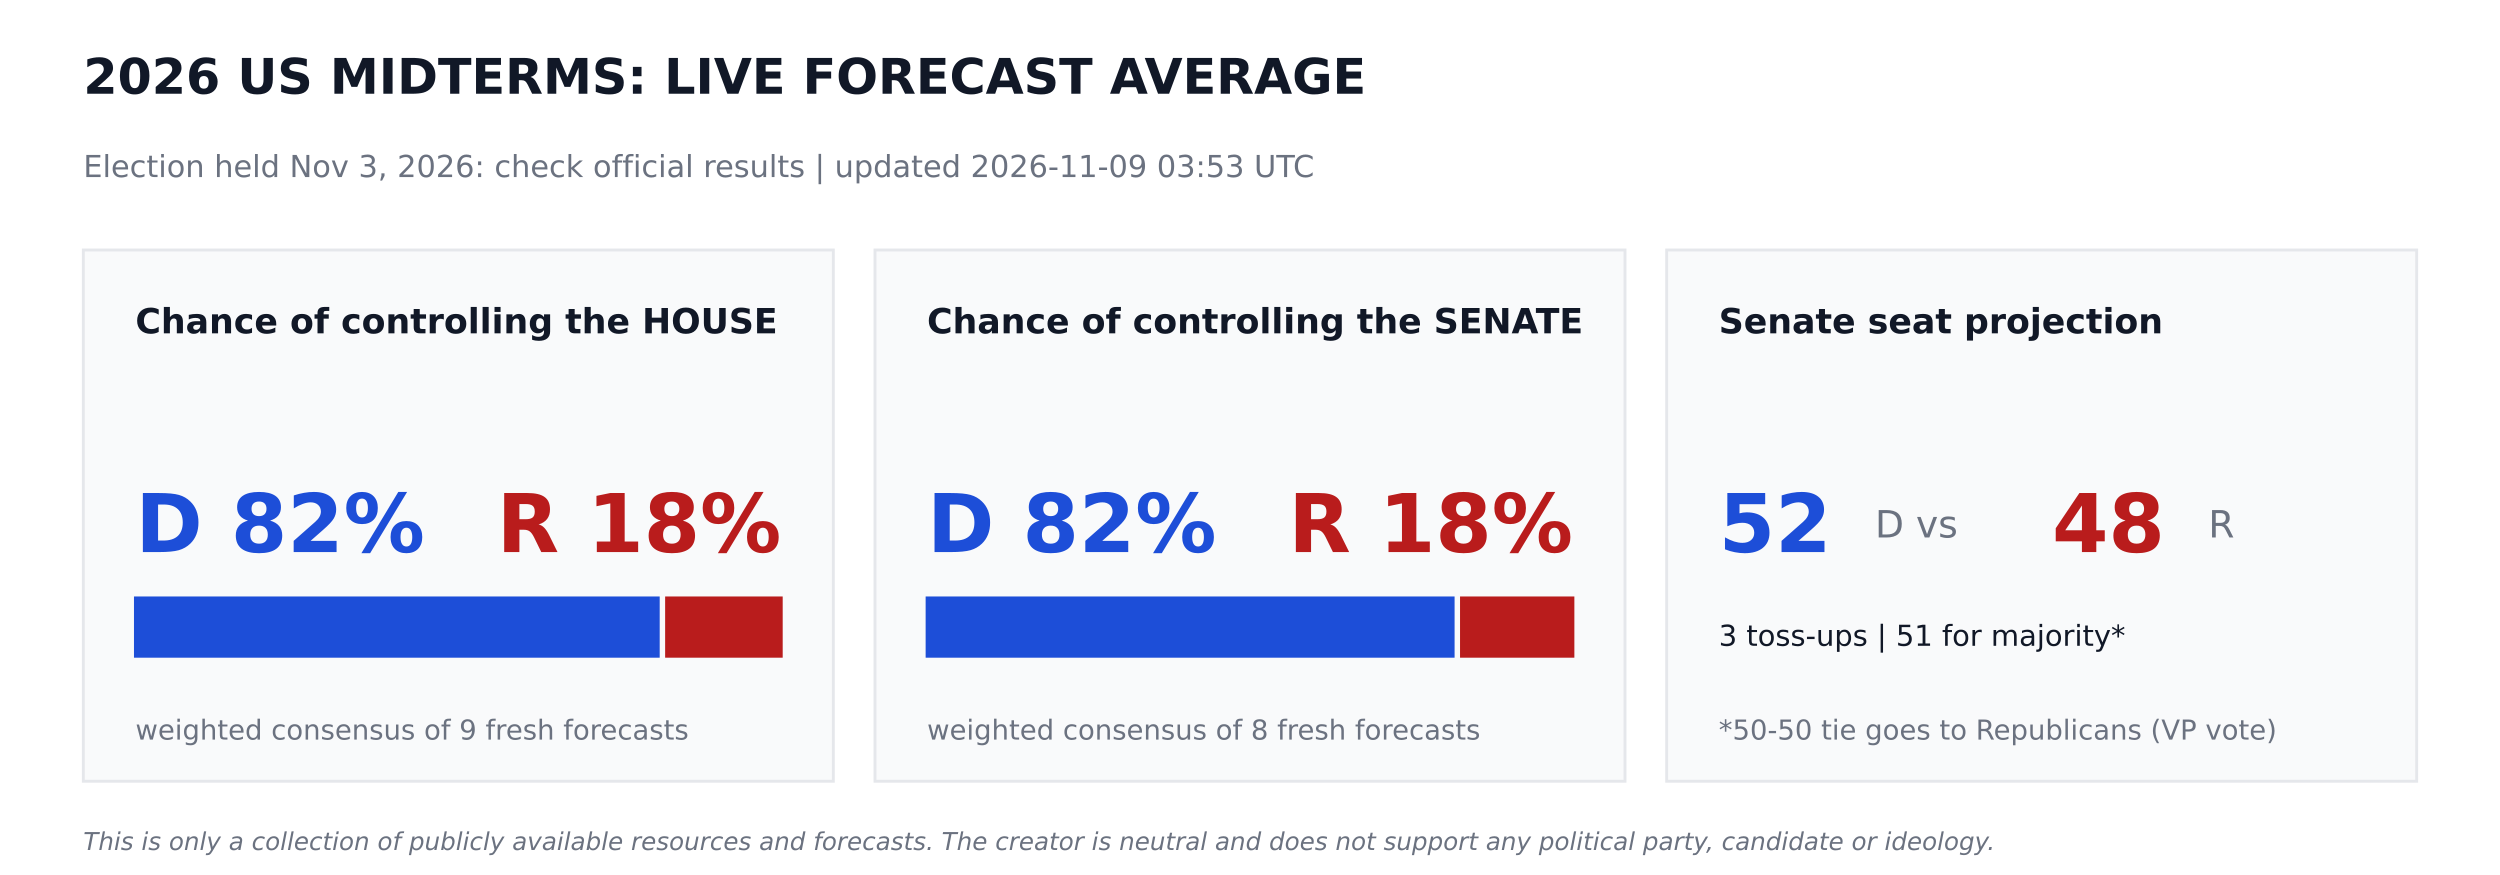
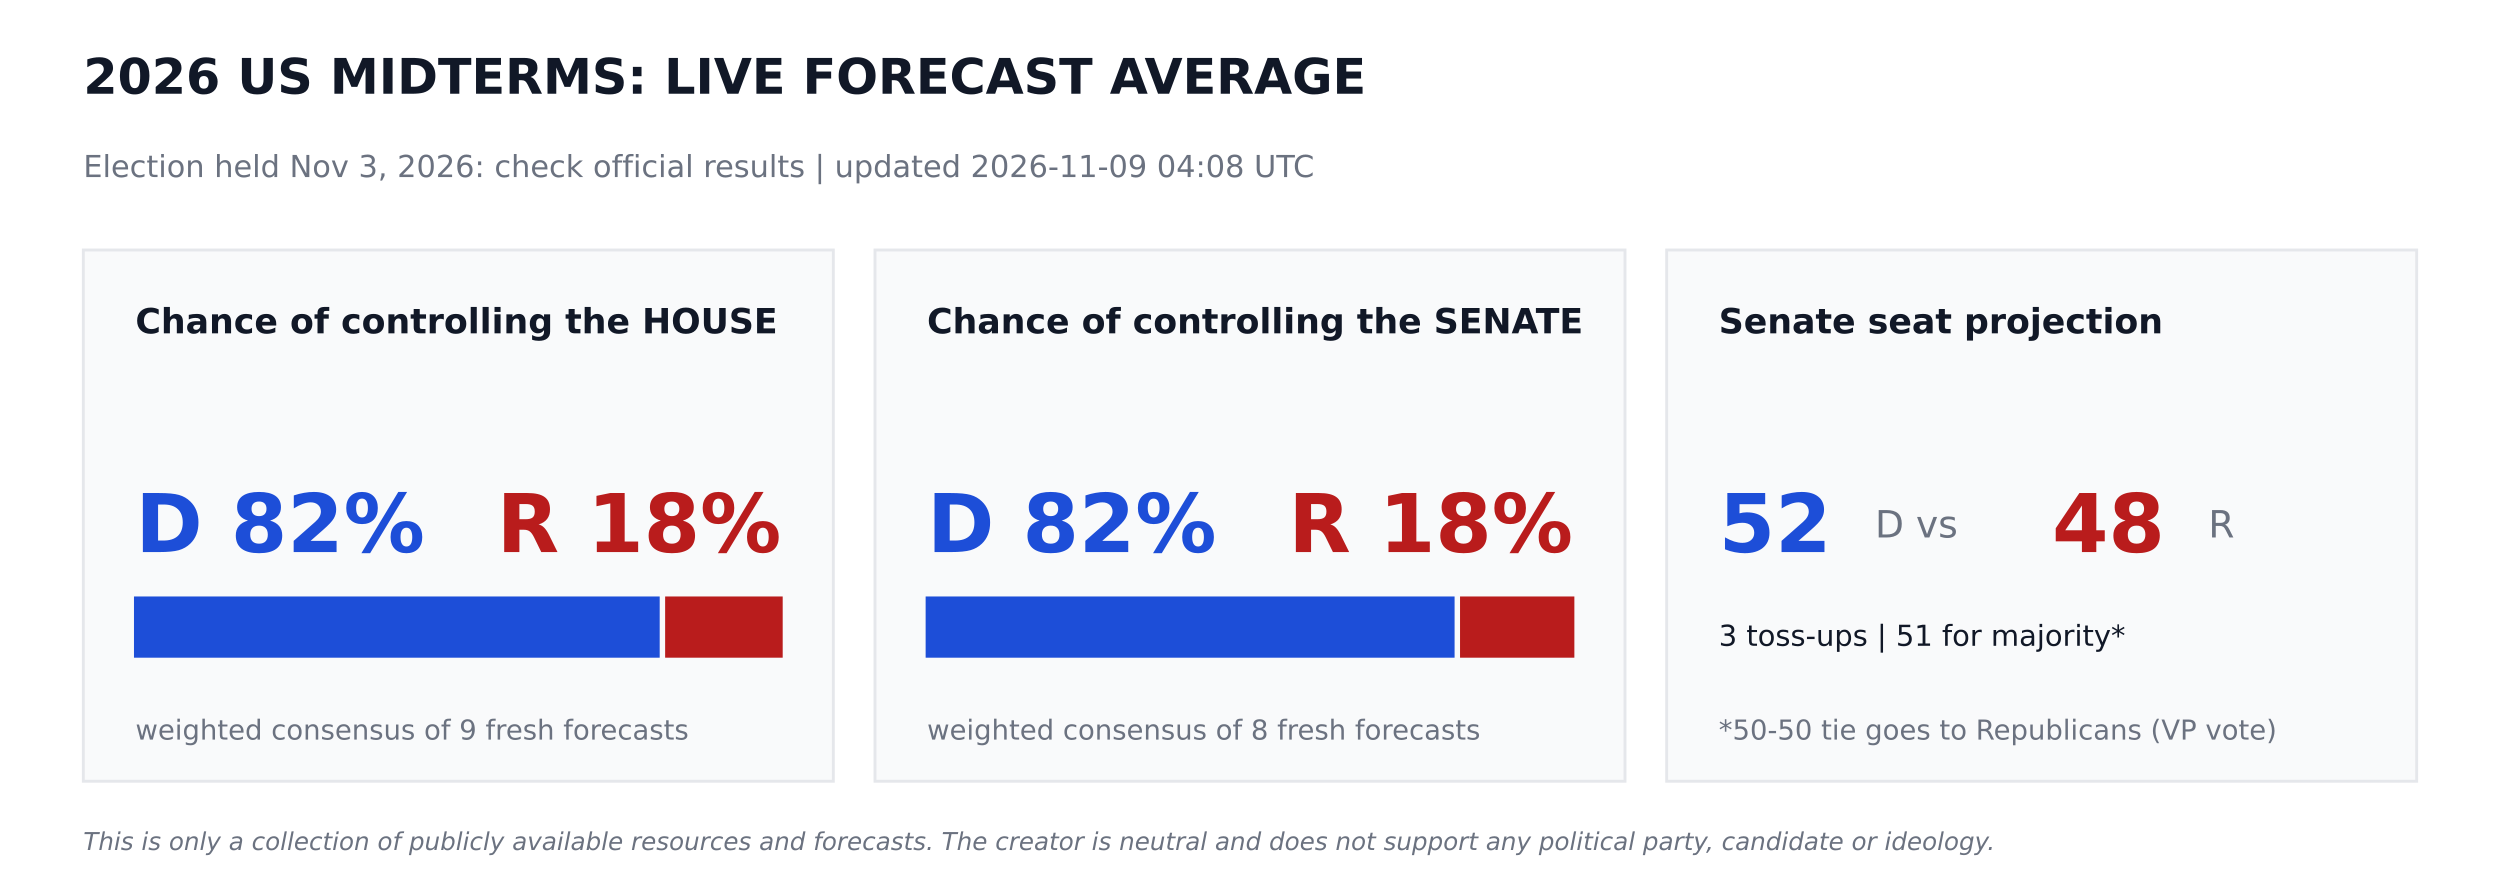
<svg xmlns="http://www.w3.org/2000/svg" width="864pt" height="302.4pt" viewBox="0 0 864 302.4" version="1.1">
  <defs>
    <style type="text/css">*{stroke-linejoin: round; stroke-linecap: butt}</style>
  </defs>
  <g id="figure_1">
    <g id="patch_1">
      <path d="M 0 302.4  L 864 302.4  L 864 0  L 0 0  z " style="fill: #ffffff" />
    </g>
    <g id="axes_1">
      <g id="patch_2">
-         <path d="M 28.8 270  L 288 270  L 288 86.4  L 28.8 86.4  z " clip-path="url(#p6711f339a2)" style="fill: #f9fafb; stroke: #e5e7eb; stroke-linejoin: miter" />
+         <path d="M 28.8 270  L 288 270  L 288 86.4  L 28.8 86.4  z " clip-path="url(#pfbd4bdf26e)" style="fill: #f9fafb; stroke: #e5e7eb; stroke-linejoin: miter" />
      </g>
      <g id="patch_3">
-         <path d="M 46.8 226.8  L 227.491 226.8  L 227.491 206.64  L 46.8 206.64  z " clip-path="url(#p6711f339a2)" style="fill: #1d4ed8; stroke: #1d4ed8; stroke-linejoin: miter" />
+         <path d="M 46.8 226.8  L 227.491 226.8  L 227.491 206.64  L 46.8 206.64  z " clip-path="url(#pfbd4bdf26e)" style="fill: #1d4ed8; stroke: #1d4ed8; stroke-linejoin: miter" />
      </g>
      <g id="patch_4">
-         <path d="M 230.371 226.8  L 270 226.8  L 270 206.64  L 230.371 206.64  z " clip-path="url(#p6711f339a2)" style="fill: #b91c1c; stroke: #b91c1c; stroke-linejoin: miter" />
+         <path d="M 230.371 226.8  L 270 226.8  L 270 206.64  L 230.371 206.64  z " clip-path="url(#pfbd4bdf26e)" style="fill: #b91c1c; stroke: #b91c1c; stroke-linejoin: miter" />
      </g>
      <g id="patch_5">
-         <path d="M 302.4 270  L 561.6 270  L 561.6 86.4  L 302.4 86.4  z " clip-path="url(#p6711f339a2)" style="fill: #f9fafb; stroke: #e5e7eb; stroke-linejoin: miter" />
+         <path d="M 302.4 270  L 561.6 270  L 561.6 86.4  L 302.4 86.4  z " clip-path="url(#pfbd4bdf26e)" style="fill: #f9fafb; stroke: #e5e7eb; stroke-linejoin: miter" />
      </g>
      <g id="patch_6">
-         <path d="M 320.4 226.8  L 502.207 226.8  L 502.207 206.64  L 320.4 206.64  z " clip-path="url(#p6711f339a2)" style="fill: #1d4ed8; stroke: #1d4ed8; stroke-linejoin: miter" />
+         <path d="M 320.4 226.8  L 502.207 226.8  L 502.207 206.64  L 320.4 206.64  z " clip-path="url(#pfbd4bdf26e)" style="fill: #1d4ed8; stroke: #1d4ed8; stroke-linejoin: miter" />
      </g>
      <g id="patch_7">
-         <path d="M 505.087 226.8  L 543.6 226.8  L 543.6 206.64  L 505.087 206.64  z " clip-path="url(#p6711f339a2)" style="fill: #b91c1c; stroke: #b91c1c; stroke-linejoin: miter" />
+         <path d="M 505.087 226.8  L 543.6 226.8  L 543.6 206.64  L 505.087 206.64  z " clip-path="url(#pfbd4bdf26e)" style="fill: #b91c1c; stroke: #b91c1c; stroke-linejoin: miter" />
      </g>
      <g id="patch_8">
-         <path d="M 576 270  L 835.2 270  L 835.2 86.4  L 576 86.4  z " clip-path="url(#p6711f339a2)" style="fill: #f9fafb; stroke: #e5e7eb; stroke-linejoin: miter" />
+         <path d="M 576 270  L 835.2 270  L 835.2 86.4  L 576 86.4  z " clip-path="url(#pfbd4bdf26e)" style="fill: #f9fafb; stroke: #e5e7eb; stroke-linejoin: miter" />
      </g>
      <g id="text_1">
        <text style="font-weight: 700; font-size: 17px; font-family: 'DejaVu Sans'; text-anchor: start; fill: #111827" x="28.8" y="32.4" transform="rotate(-0 28.8 32.4)">2026 US MIDTERMS: LIVE FORECAST AVERAGE</text>
      </g>
      <g id="text_2">
-         <text style="font-size: 10.5px; font-family: 'DejaVu Sans'; text-anchor: start; fill: #6b7280" x="28.8" y="61.2" transform="rotate(-0 28.8 61.2)">Election held Nov 3, 2026: check official results   |   updated 2026-11-09 03:53 UTC</text>
+         <text style="font-size: 10.5px; font-family: 'DejaVu Sans'; text-anchor: start; fill: #6b7280" x="28.8" y="61.2" transform="rotate(-0 28.8 61.2)">Election held Nov 3, 2026: check official results   |   updated 2026-11-09 04:08 UTC</text>
      </g>
      <g id="text_3">
        <text style="font-weight: 700; font-size: 12px; font-family: 'DejaVu Sans'; text-anchor: start; fill: #111827" x="46.8" y="115.2" transform="rotate(-0 46.8 115.2)">Chance of controlling the HOUSE</text>
      </g>
      <g id="text_4">
        <text style="font-weight: 700; font-size: 28px; font-family: 'DejaVu Sans'; text-anchor: start; fill: #1d4ed8" x="46.8" y="190.8" transform="rotate(-0 46.8 190.8)">D 82%</text>
      </g>
      <g id="text_5">
        <text style="font-weight: 700; font-size: 28px; font-family: 'DejaVu Sans'; text-anchor: end; fill: #b91c1c" x="270" y="190.8" transform="rotate(-0 270 190.8)">R 18%</text>
      </g>
      <g id="text_6">
        <text style="font-size: 9.5px; font-family: 'DejaVu Sans'; text-anchor: start; fill: #6b7280" x="46.8" y="255.6" transform="rotate(-0 46.8 255.6)">weighted consensus of 9 fresh forecasts</text>
      </g>
      <g id="text_7">
        <text style="font-weight: 700; font-size: 12px; font-family: 'DejaVu Sans'; text-anchor: start; fill: #111827" x="320.4" y="115.2" transform="rotate(-0 320.4 115.2)">Chance of controlling the SENATE</text>
      </g>
      <g id="text_8">
        <text style="font-weight: 700; font-size: 28px; font-family: 'DejaVu Sans'; text-anchor: start; fill: #1d4ed8" x="320.4" y="190.8" transform="rotate(-0 320.4 190.8)">D 82%</text>
      </g>
      <g id="text_9">
        <text style="font-weight: 700; font-size: 28px; font-family: 'DejaVu Sans'; text-anchor: end; fill: #b91c1c" x="543.6" y="190.8" transform="rotate(-0 543.6 190.8)">R 18%</text>
      </g>
      <g id="text_10">
        <text style="font-size: 9.5px; font-family: 'DejaVu Sans'; text-anchor: start; fill: #6b7280" x="320.4" y="255.6" transform="rotate(-0 320.4 255.6)">weighted consensus of 8 fresh forecasts</text>
      </g>
      <g id="text_11">
        <text style="font-weight: 700; font-size: 12px; font-family: 'DejaVu Sans'; text-anchor: start; fill: #111827" x="594" y="115.2" transform="rotate(-0 594 115.2)">Senate seat projection</text>
      </g>
      <g id="text_12">
        <text style="font-weight: 700; font-size: 28px; font-family: 'DejaVu Sans'; text-anchor: start; fill: #1d4ed8" x="594" y="190.8" transform="rotate(-0 594 190.8)">52</text>
      </g>
      <g id="text_13">
        <text style="font-size: 13px; font-family: 'DejaVu Sans'; text-anchor: start; fill: #6b7280" x="648" y="185.76" transform="rotate(-0 648 185.76)">D  vs</text>
      </g>
      <g id="text_14">
        <text style="font-weight: 700; font-size: 28px; font-family: 'DejaVu Sans'; text-anchor: start; fill: #b91c1c" x="709.2" y="190.8" transform="rotate(-0 709.2 190.8)">48</text>
      </g>
      <g id="text_15">
        <text style="font-size: 13px; font-family: 'DejaVu Sans'; text-anchor: start; fill: #6b7280" x="763.2" y="185.76" transform="rotate(-0 763.2 185.76)">R</text>
      </g>
      <g id="text_16">
        <text style="font-size: 10px; font-family: 'DejaVu Sans'; text-anchor: start; fill: #111827" x="594" y="223.2" transform="rotate(-0 594 223.2)">3 toss-ups  |  51 for majority*</text>
      </g>
      <g id="text_17">
        <text style="font-size: 9.5px; font-family: 'DejaVu Sans'; text-anchor: start; fill: #6b7280" x="594" y="255.6" transform="rotate(-0 594 255.6)">*50-50 tie goes to Republicans (VP vote)</text>
      </g>
      <g id="text_18">
        <text style="font-style: italic; font-size: 8.5px; font-family: 'DejaVu Sans'; text-anchor: start; fill: #6b7280" x="28.8" y="293.76" transform="rotate(-0 28.8 293.76)">This is only a collection of publicly available resources and forecasts. The creator is neutral and does not support any political party, candidate or ideology.</text>
      </g>
    </g>
  </g>
  <defs>
-     <clipPath id="p6711f339a2">
+     <clipPath id="pfbd4bdf26e">
      <rect x="0" y="0" width="864" height="302.4" />
    </clipPath>
  </defs>
</svg>
